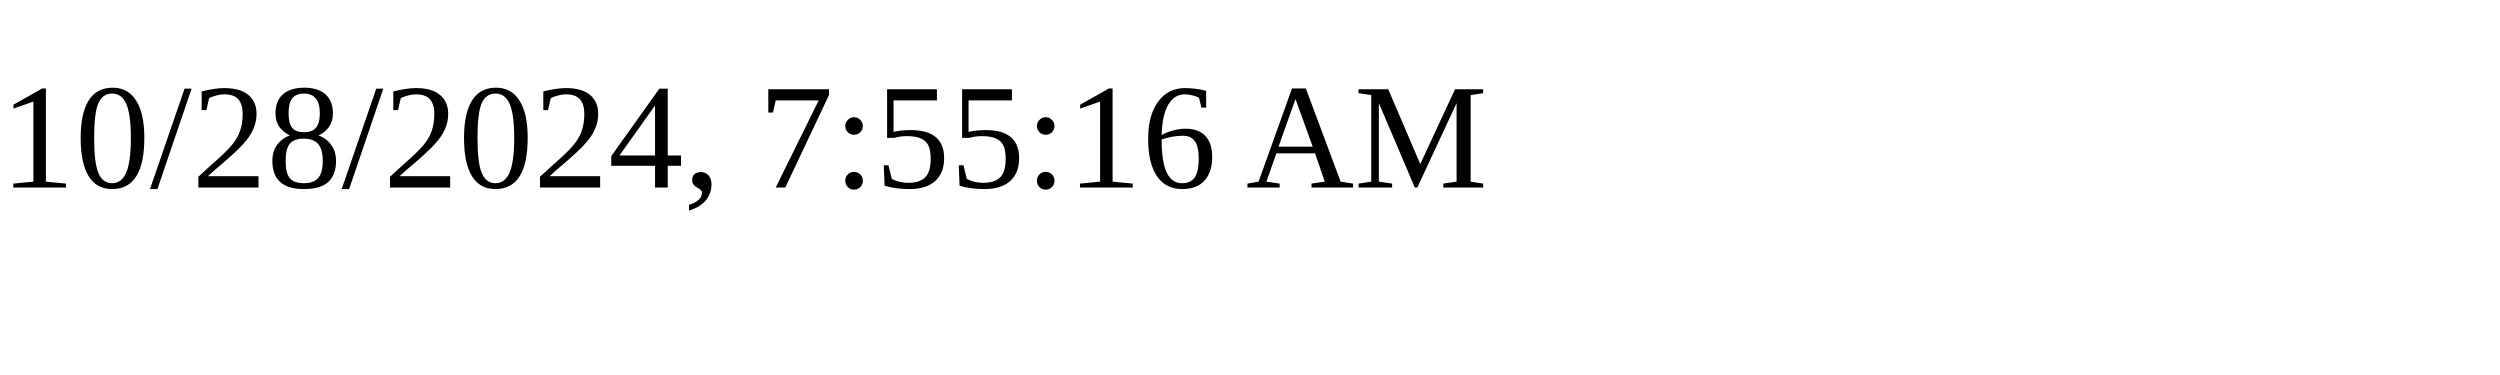
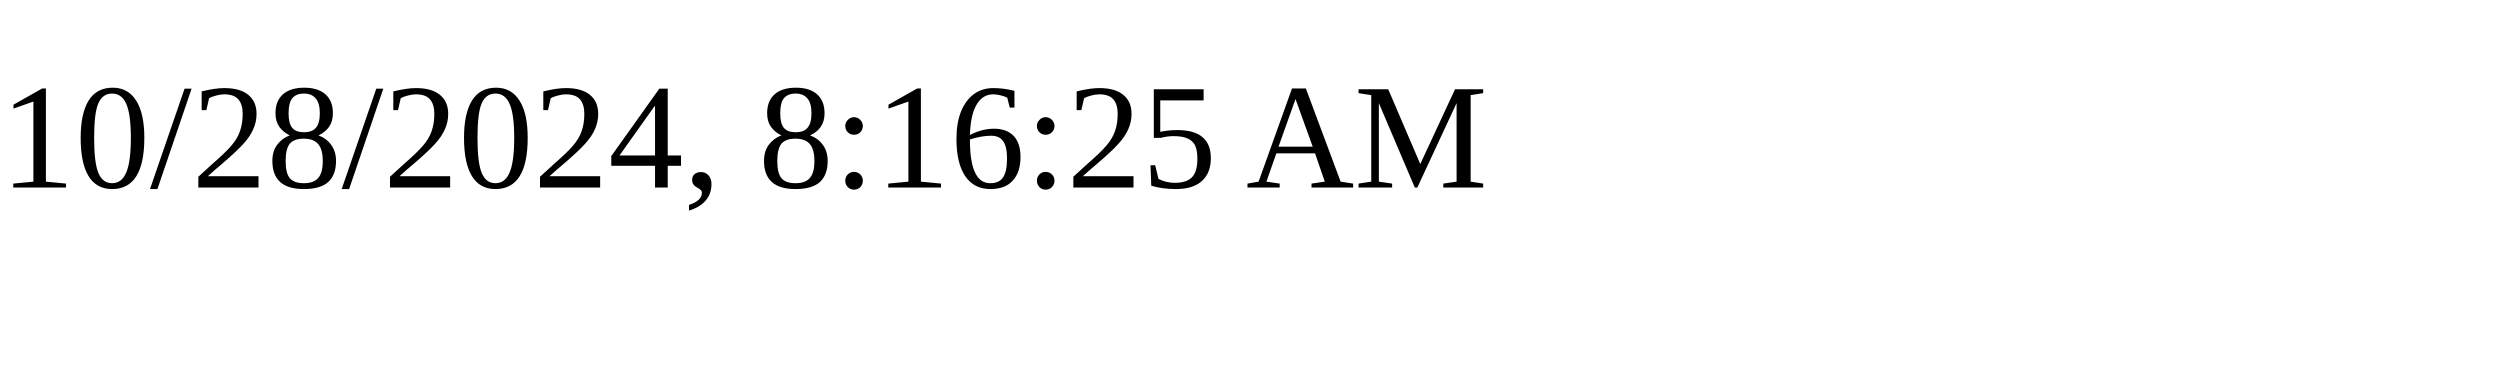
<svg xmlns="http://www.w3.org/2000/svg" height="30" width="200">
-   <text x="0" y="15">10/28/2024, 7:55:16 AM</text>
+   <text x="0" y="15">10/28/2024, 8:16:25 AM</text>
</svg>
